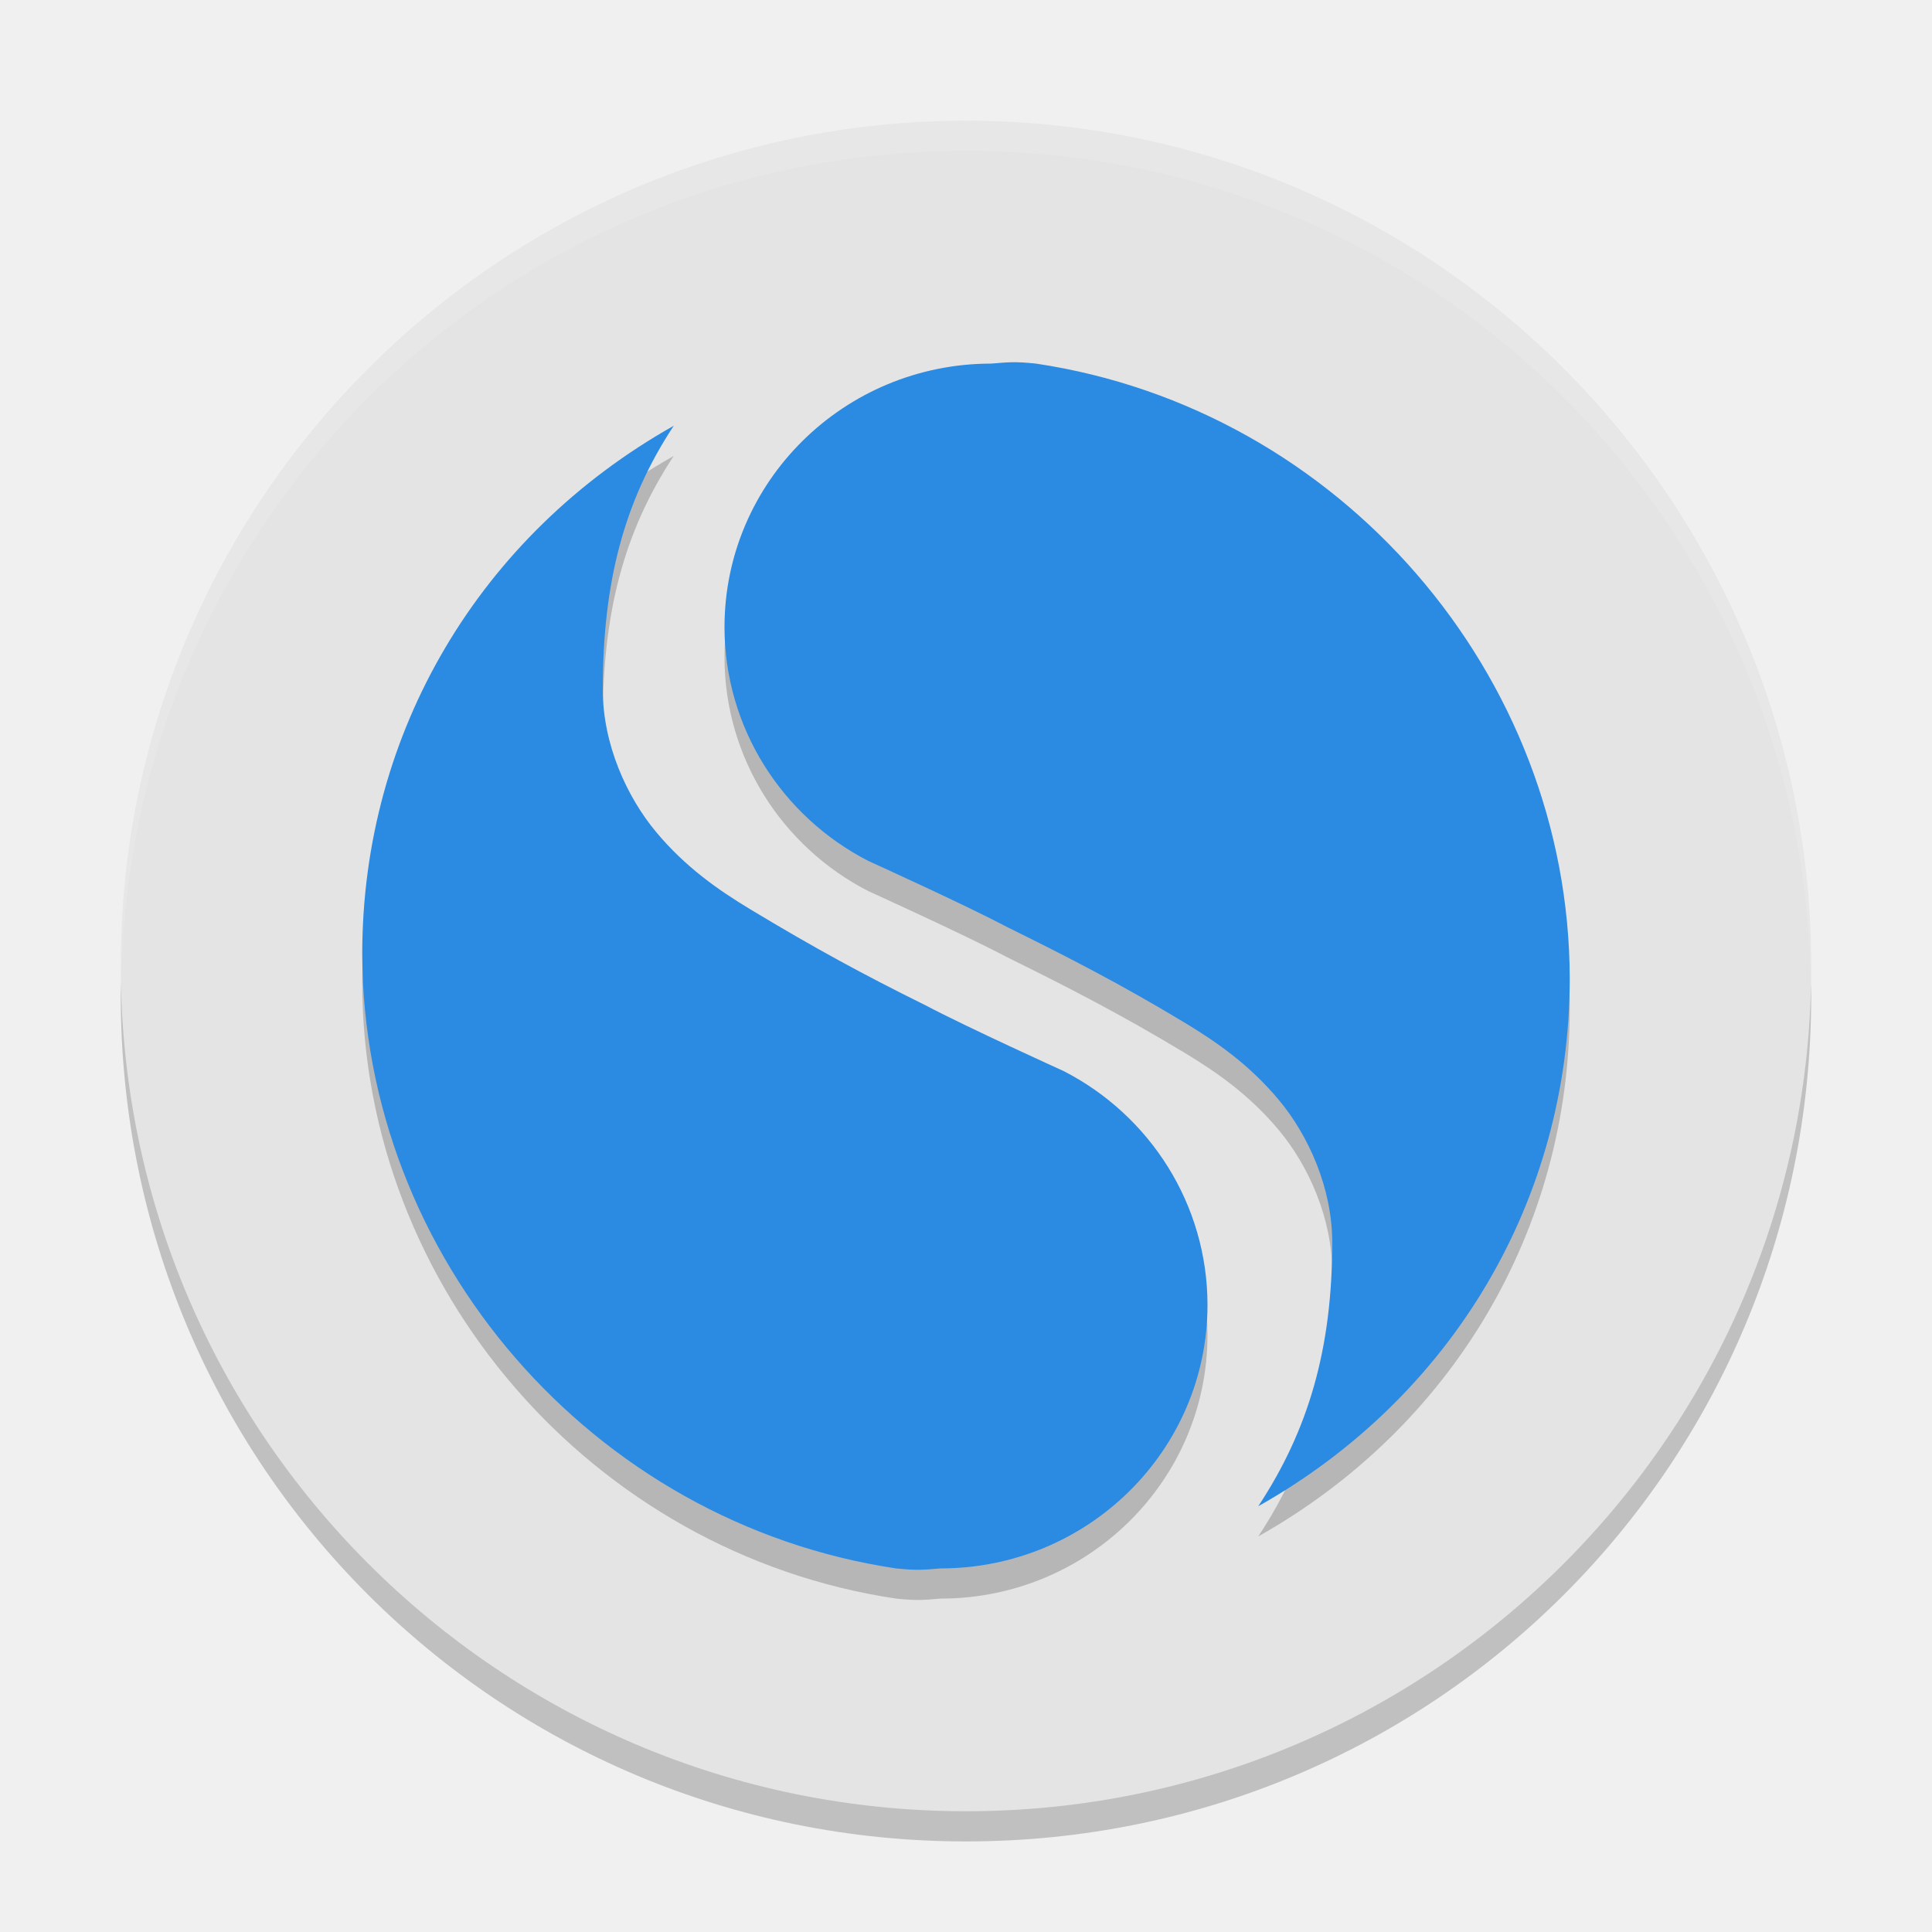
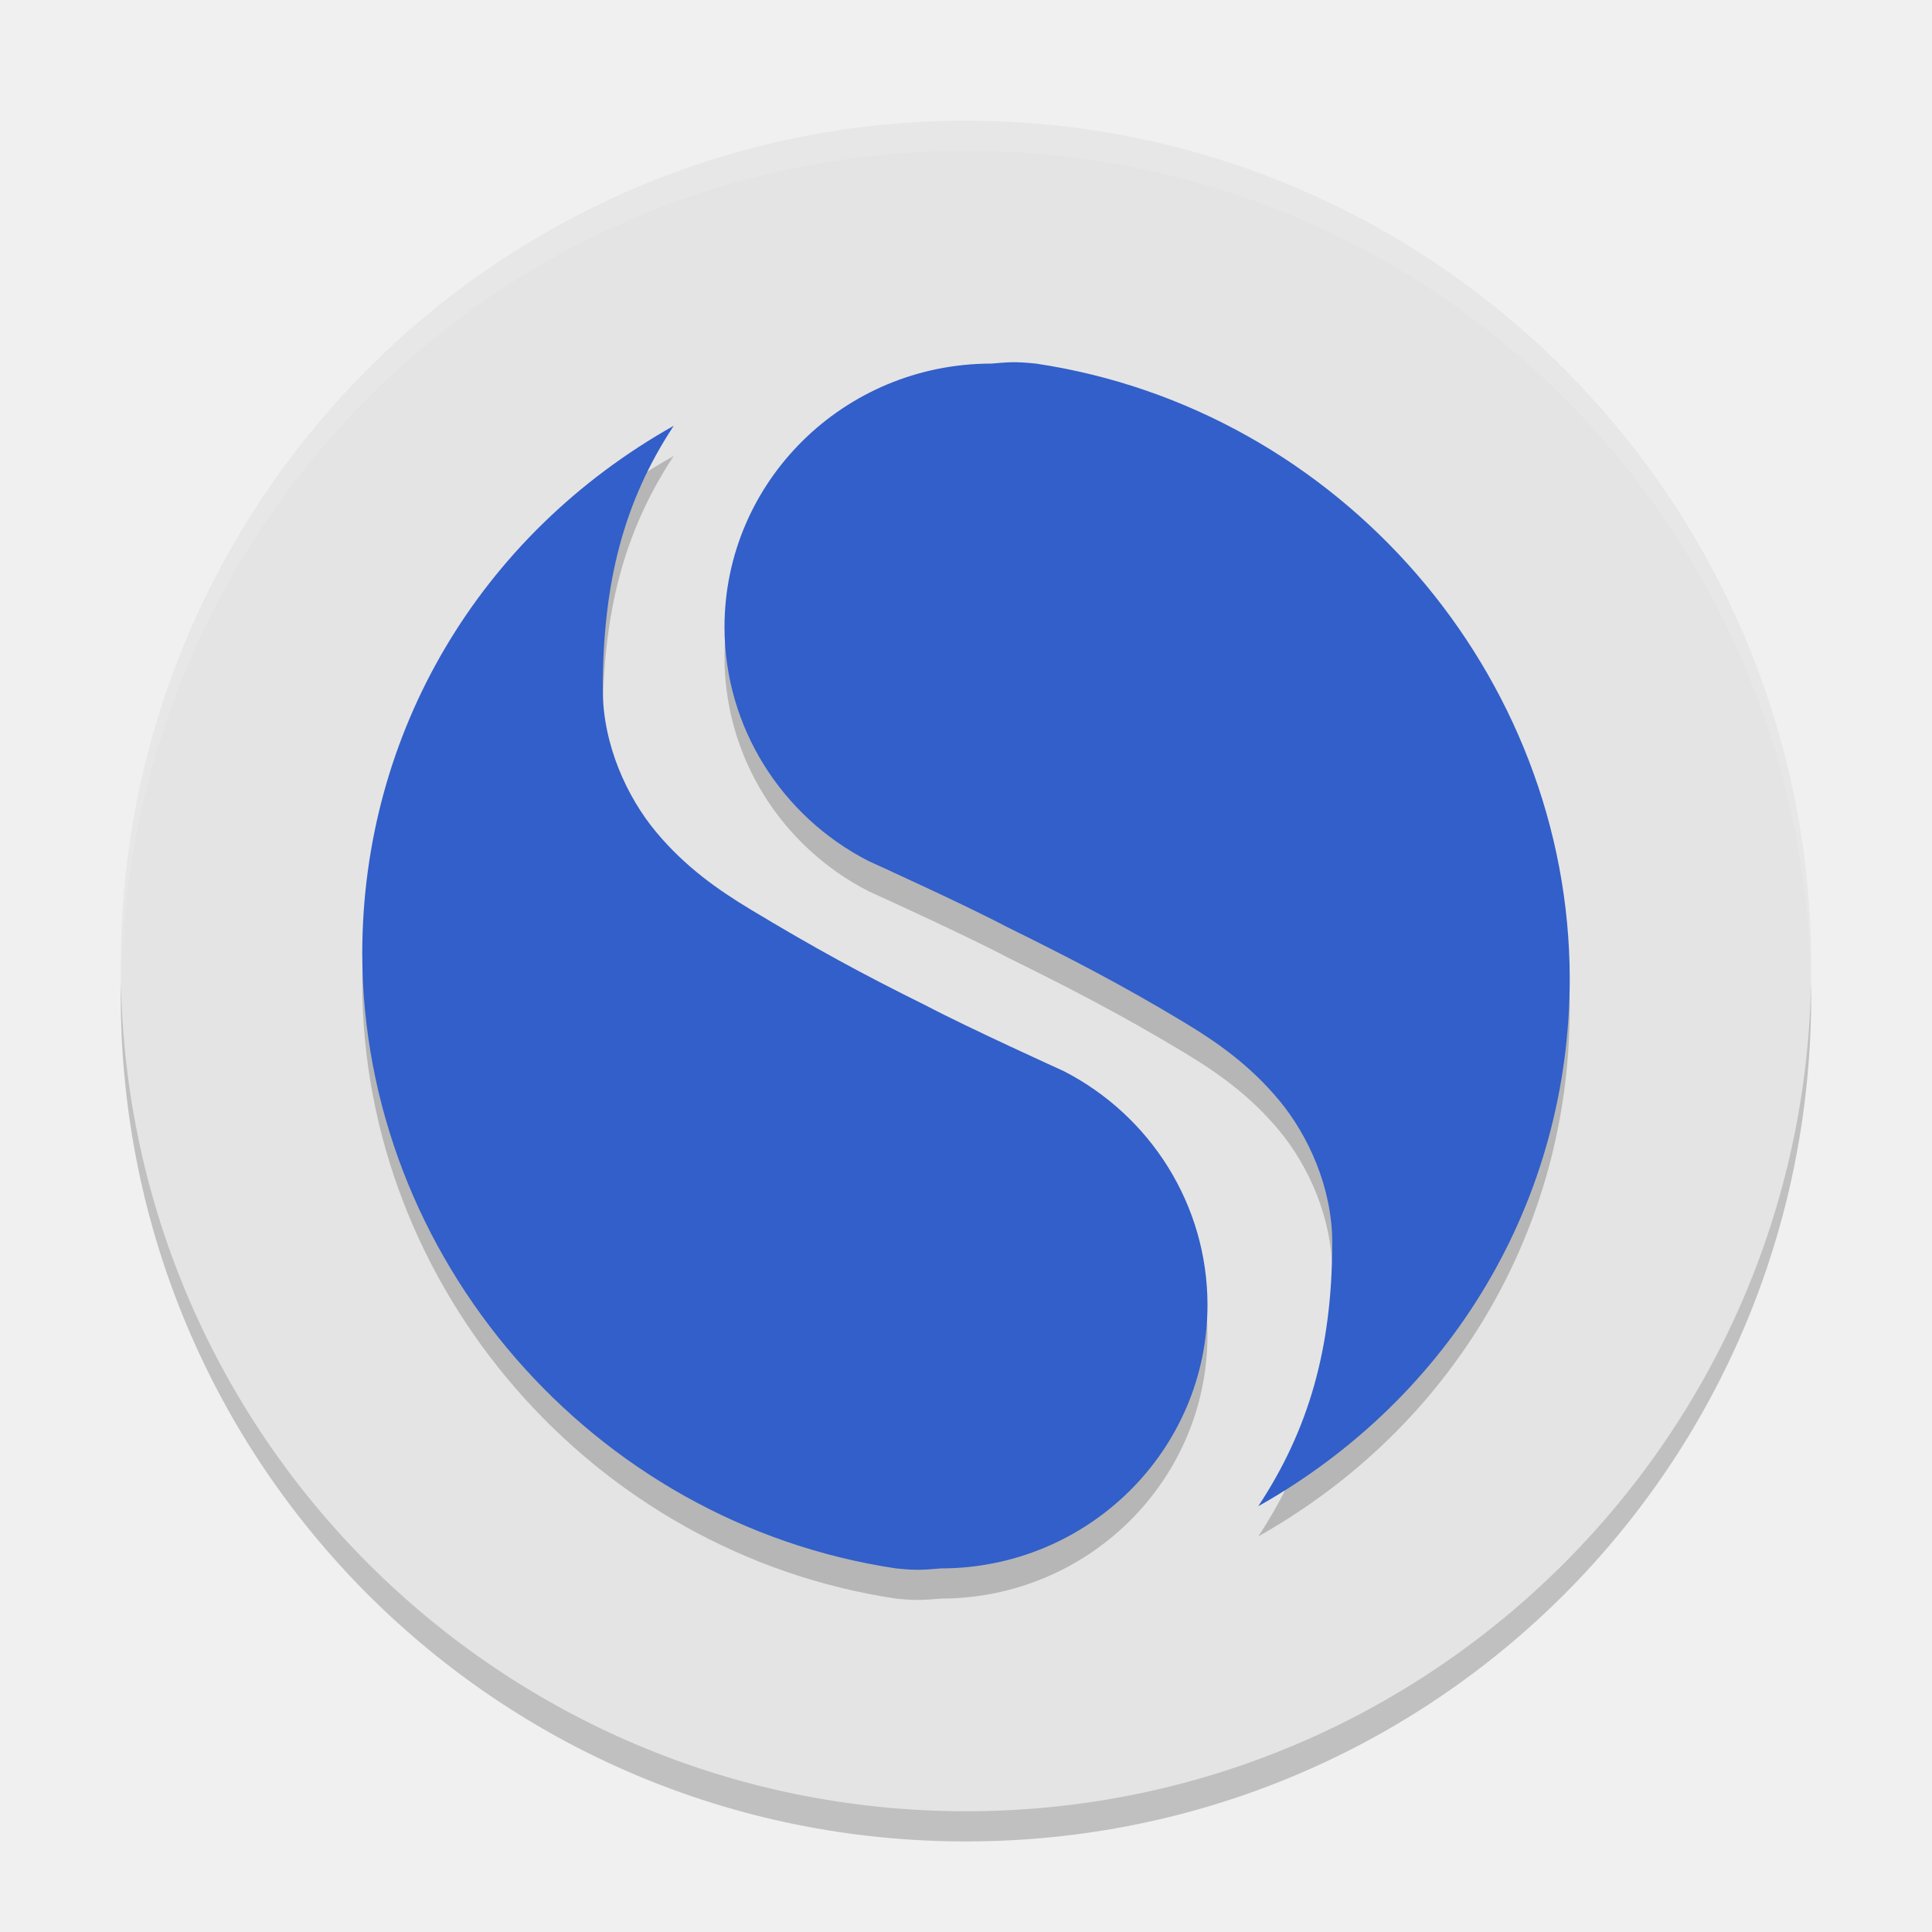
<svg xmlns="http://www.w3.org/2000/svg" width="64" height="64" version="1">
  <path style="opacity:0.2" d="m 4.051,32.001 c -0.012,0.334 -0.051,0.662 -0.051,1 C 4,48.512 16.488,61 31.999,61 47.511,61 59.998,48.512 59.998,33.001 c 0,-0.338 -0.039,-0.665 -0.051,-1 -0.528,15.042 -12.776,26.999 -27.949,26.999 -15.174,0 -27.421,-11.958 -27.949,-26.999 z" />
  <rect style="fill:#e4e4e4" width="56" height="56" x="4" y="4" rx="27.999" ry="27.999" />
  <path style="opacity:0.1;fill:#ffffff" d="M 32 4.002 C 16.488 4.002 4 16.488 4 32 C 4 32.114 4.011 32.224 4.018 32.336 C 4.369 17.135 16.711 5 32 5 C 47.289 5 59.631 17.135 59.982 32.336 C 59.989 32.224 60 32.113 60 32 C 60 16.488 47.512 4.002 32 4.002 z" />
  <g style="opacity:0.2" transform="matrix(2.00001,0,0,2.105264,-2.600005e-4,-1.736746)">
    <path d="m 11.158,8 c -3.215,1.72 -5.153,4.825 -5.158,8.298 0.007,4.783 3.803,8.966 8.842,9.681 0.361,0.036 0.471,0.02 0.737,0 2.442,0 4.421,-1.857 4.421,-4.149 -0.002,-1.573 -0.946,-2.977 -2.383,-3.677 0,0 -1.587,-0.683 -2.29,-1.036 -1.017,-0.477 -1.837,-0.9 -2.903,-1.511 -0.533,-0.306 -1.072,-0.663 -1.556,-1.214 -0.484,-0.551 -0.884,-1.378 -0.884,-2.242 0,-1.677 0.346,-2.955 1.174,-4.149 z" />
    <path d="M 20.842,25 C 24.057,23.28 25.995,20.175 26,16.702 25.993,11.919 22.198,7.736 17.158,7.021 c -0.361,-0.036 -0.471,-0.02 -0.737,0 -2.442,0 -4.421,1.857 -4.421,4.149 0.002,1.573 0.946,2.977 2.383,3.677 0,0 1.587,0.683 2.29,1.036 1.017,0.477 1.887,0.9 2.953,1.511 0.533,0.306 1.072,0.663 1.556,1.214 0.484,0.551 0.884,1.378 0.884,2.242 0,1.677 -0.396,2.955 -1.224,4.149 z" />
  </g>
-   <g style="fill:#2b8ae2" transform="matrix(2.00001,0,0,2.105264,-2.600005e-4,-2.736746)">
+   <g style="fill:#325fc9" transform="matrix(2.00001,0,0,2.105264,-2.600005e-4,-2.736746)">
    <path d="m 11.158,8 c -3.215,1.72 -5.153,4.825 -5.158,8.298 0.007,4.783 3.803,8.966 8.842,9.681 0.361,0.036 0.471,0.02 0.737,0 2.442,0 4.421,-1.857 4.421,-4.149 -0.002,-1.573 -0.946,-2.977 -2.383,-3.677 0,0 -1.587,-0.683 -2.29,-1.036 -1.017,-0.477 -1.837,-0.9 -2.903,-1.511 -0.533,-0.306 -1.072,-0.663 -1.556,-1.214 -0.484,-0.551 -0.884,-1.378 -0.884,-2.242 0,-1.677 0.346,-2.955 1.174,-4.149 z" />
    <path d="M 20.842,25 C 24.057,23.28 25.995,20.175 26,16.702 25.993,11.919 22.198,7.736 17.158,7.021 c -0.361,-0.036 -0.471,-0.02 -0.737,0 -2.442,0 -4.421,1.857 -4.421,4.149 0.002,1.573 0.946,2.977 2.383,3.677 0,0 1.587,0.683 2.29,1.036 1.017,0.477 1.887,0.9 2.953,1.511 0.533,0.306 1.072,0.663 1.556,1.214 0.484,0.551 0.884,1.378 0.884,2.242 0,1.677 -0.396,2.955 -1.224,4.149 z" />
  </g>
</svg>
